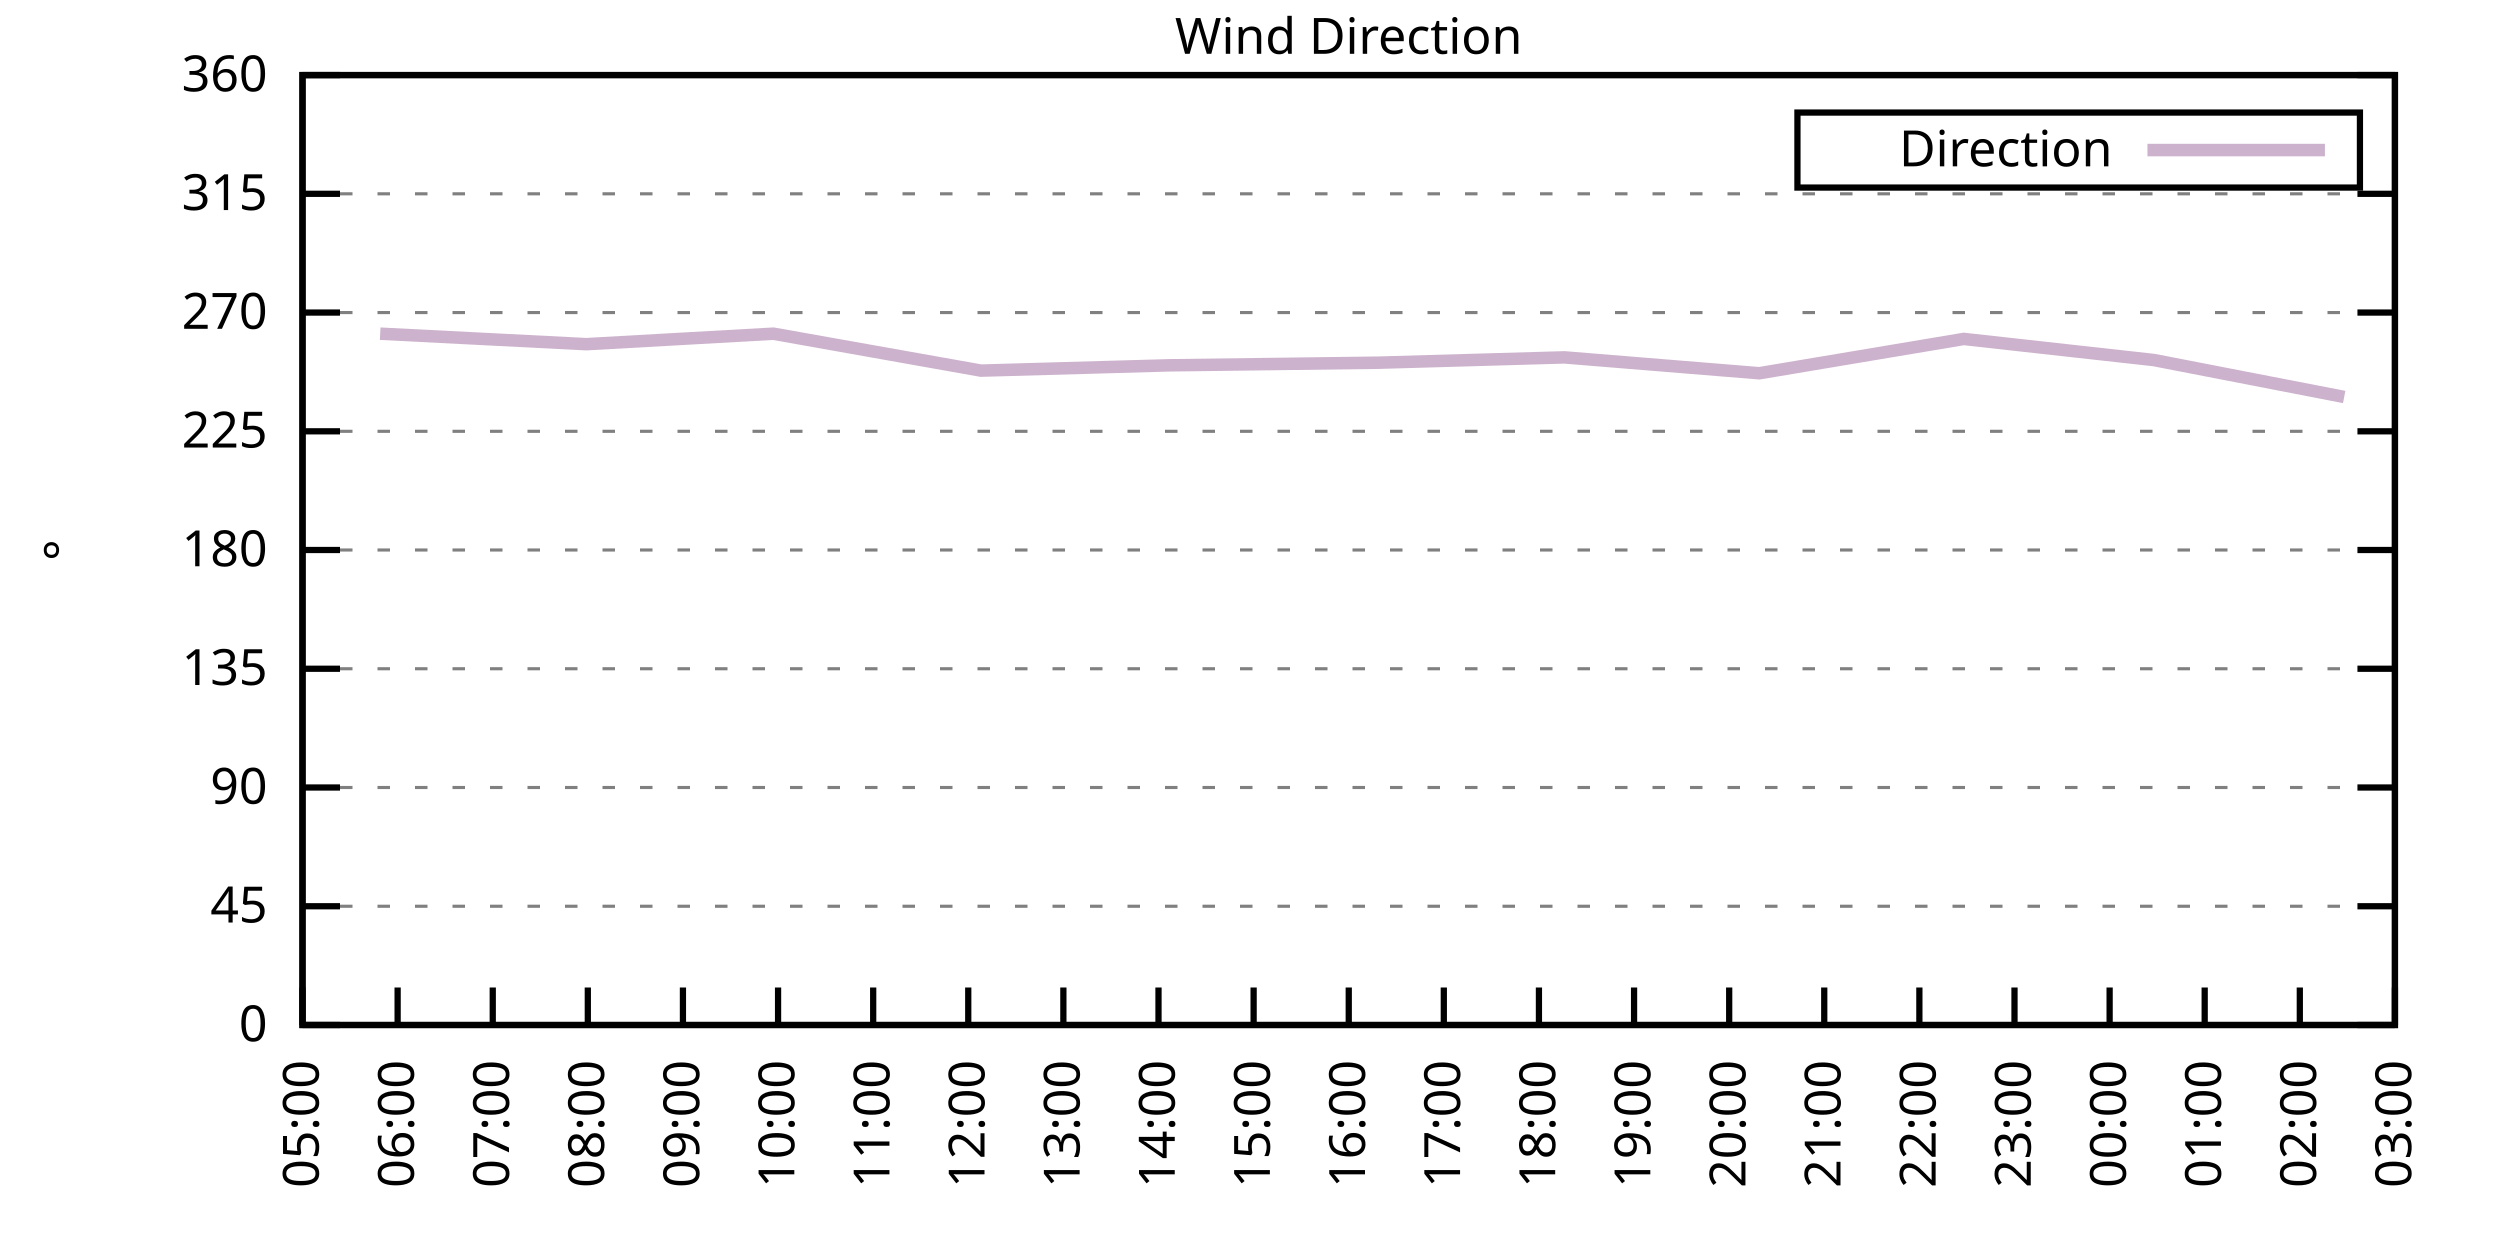
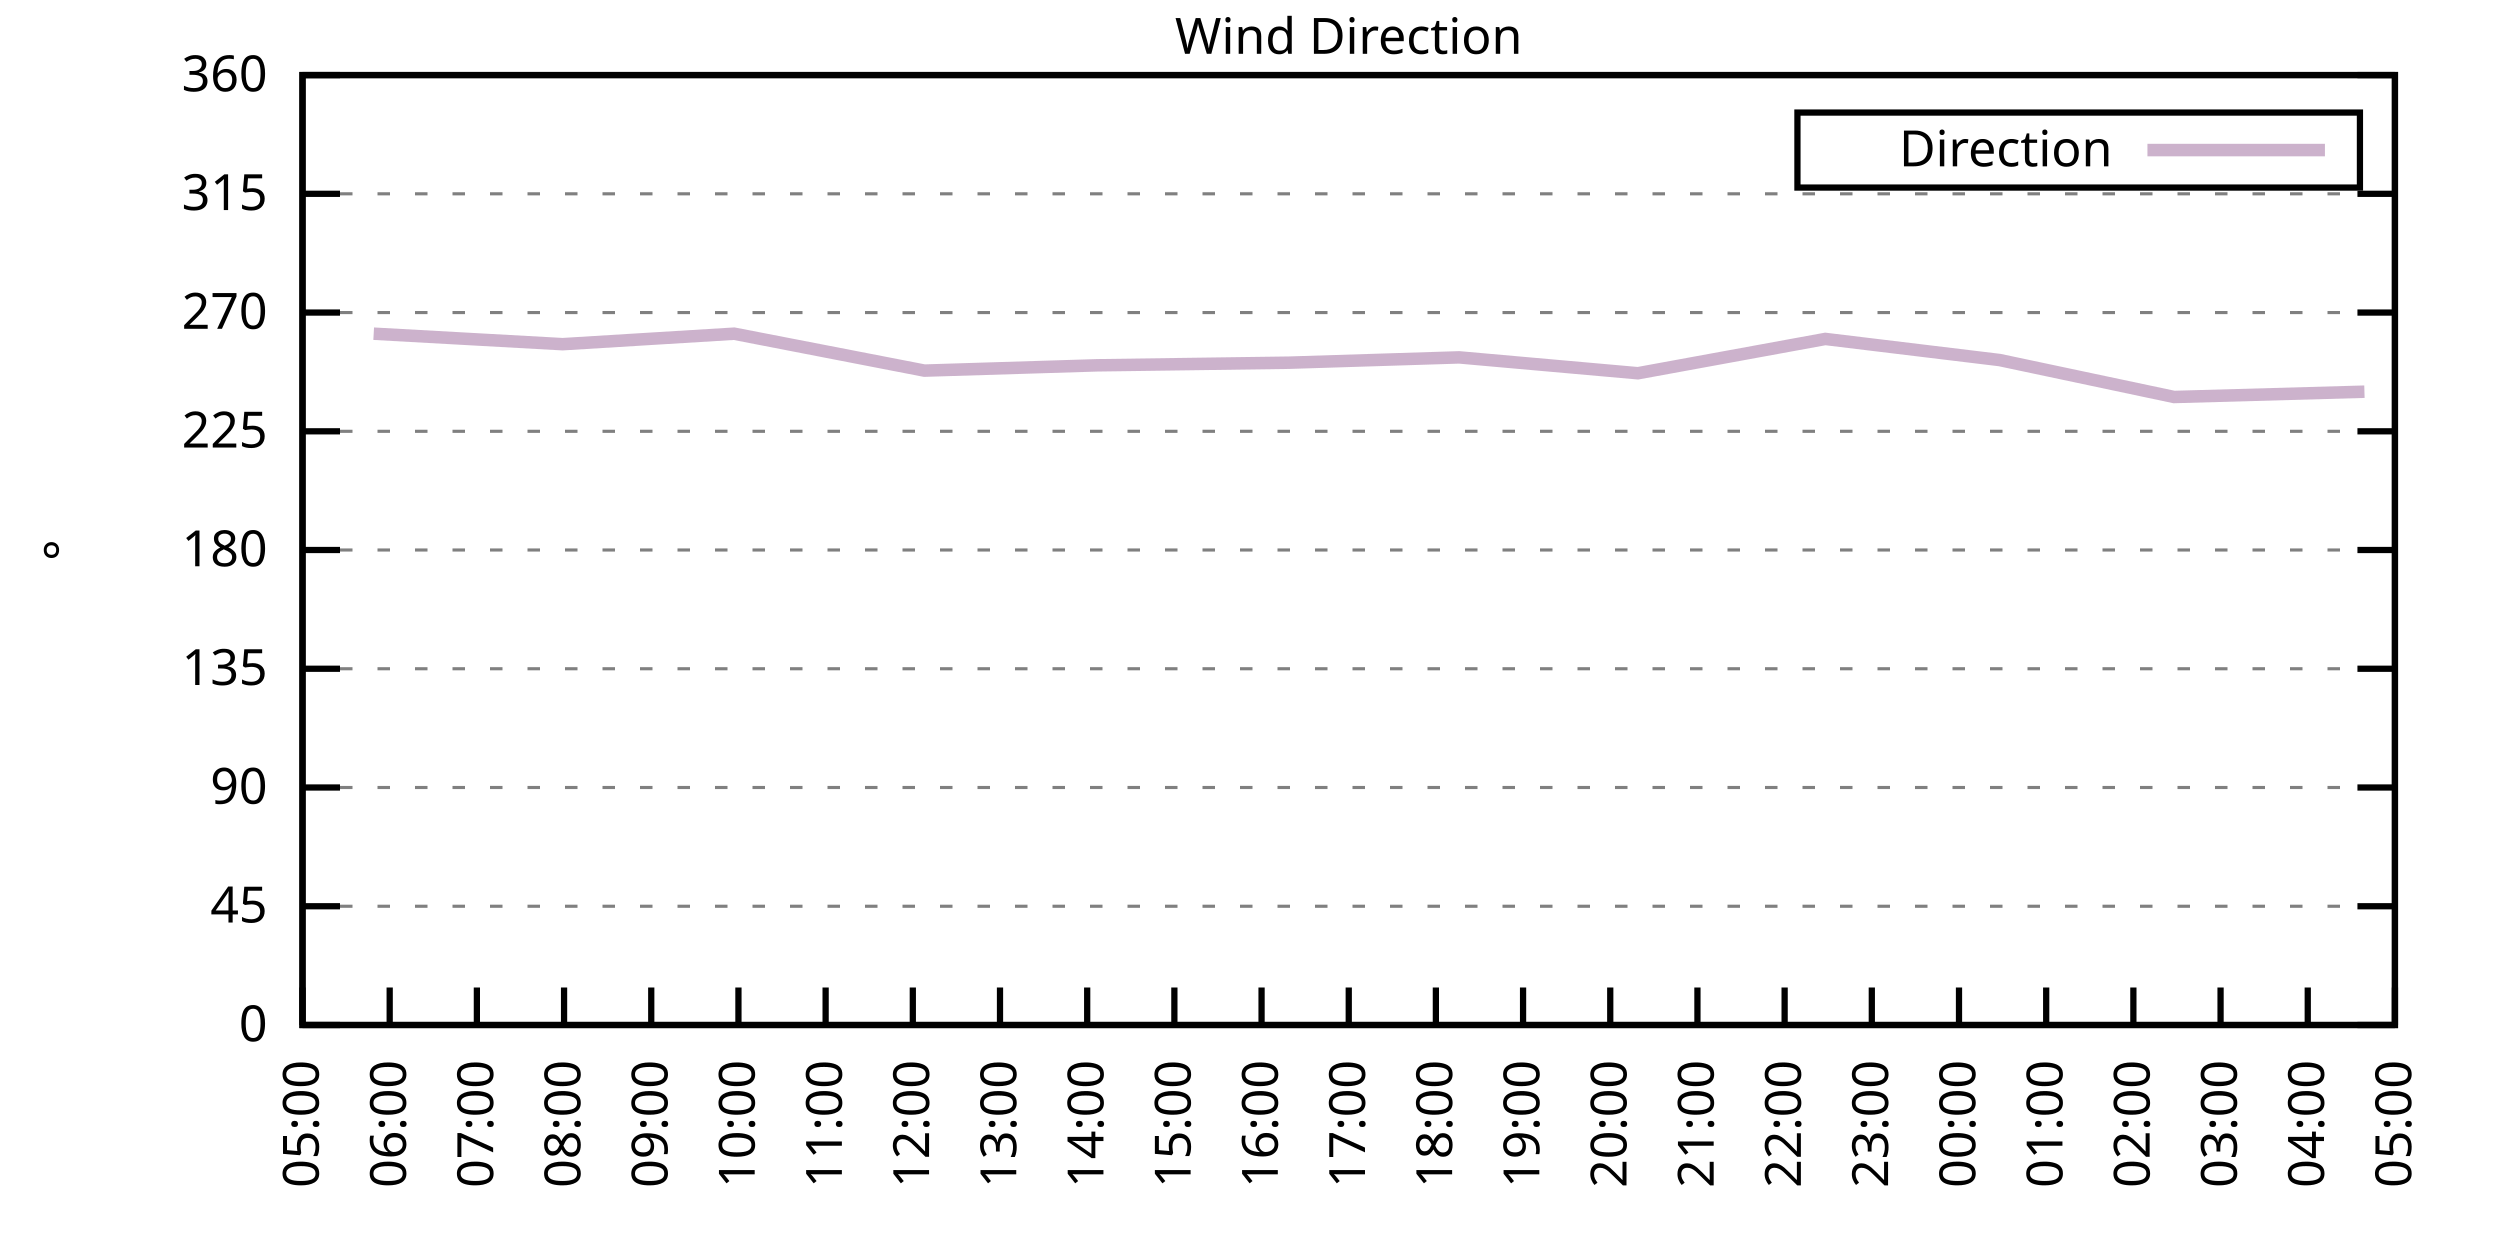
<svg xmlns="http://www.w3.org/2000/svg" xmlns:xlink="http://www.w3.org/1999/xlink" width="400" height="200" viewBox="0 0 400 200">
  <g id="gnuplot_canvas">
    <rect x="0" y="0" width="400" height="200" fill="none" />
    <defs>
      <circle id="gpDot" r="0.5" stroke-width="0.5" stroke="currentColor" />
      <path id="gpPt0" stroke-width="0.333" stroke="currentColor" d="M-1,0 h2 M0,-1 v2" />
      <path id="gpPt1" stroke-width="0.333" stroke="currentColor" d="M-1,-1 L1,1 M1,-1 L-1,1" />
      <path id="gpPt2" stroke-width="0.333" stroke="currentColor" d="M-1,0 L1,0 M0,-1 L0,1 M-1,-1 L1,1 M-1,1 L1,-1" />
      <rect id="gpPt3" stroke-width="0.333" stroke="currentColor" x="-1" y="-1" width="2" height="2" />
      <rect id="gpPt4" stroke-width="0.333" stroke="currentColor" fill="currentColor" x="-1" y="-1" width="2" height="2" />
      <circle id="gpPt5" stroke-width="0.333" stroke="currentColor" cx="0" cy="0" r="1" />
      <use xlink:href="#gpPt5" id="gpPt6" fill="currentColor" stroke="none" />
      <path id="gpPt7" stroke-width="0.333" stroke="currentColor" d="M0,-1.33 L-1.33,0.67 L1.33,0.67 z" />
      <use xlink:href="#gpPt7" id="gpPt8" fill="currentColor" stroke="none" />
      <use xlink:href="#gpPt7" id="gpPt9" stroke="currentColor" transform="rotate(180)" />
      <use xlink:href="#gpPt9" id="gpPt10" fill="currentColor" stroke="none" />
      <use xlink:href="#gpPt3" id="gpPt11" stroke="currentColor" transform="rotate(45)" />
      <use xlink:href="#gpPt11" id="gpPt12" fill="currentColor" stroke="none" />
      <path id="gpPt13" stroke-width="0.333" stroke="currentColor" d="M0,1.330 L1.265,0.411 L0.782,-1.067 L-0.782,-1.076 L-1.265,0.411 z" />
      <use xlink:href="#gpPt13" id="gpPt14" fill="currentColor" stroke="none" />
      <filter id="textbox" filterUnits="objectBoundingBox" x="0" y="0" height="1" width="1">
        <feFlood flood-color="white" flood-opacity="1" result="bgnd" />
        <feComposite in="SourceGraphic" in2="bgnd" operator="atop" />
      </filter>
      <filter id="greybox" filterUnits="objectBoundingBox" x="0" y="0" height="1" width="1">
        <feFlood flood-color="lightgrey" flood-opacity="1" result="grey" />
        <feComposite in="SourceGraphic" in2="grey" operator="atop" />
      </filter>
    </defs>
    <g fill="none" color="white" stroke="currentColor" stroke-width="1.00" stroke-linecap="butt" stroke-linejoin="miter">
</g>
    <g fill="none" color="black" stroke="currentColor" stroke-width="1.00" stroke-linecap="butt" stroke-linejoin="miter">
      <g stroke="none" shape-rendering="crispEdges">
        <polygon fill="rgb(255, 255, 255)" points="48.40,164.00 383.18,164.00 383.18,12.02 48.40,12.02 " />
      </g>
    </g>
    <g fill="none" color="black" stroke="currentColor" stroke-width="1.00" stroke-linecap="butt" stroke-linejoin="miter">
</g>
    <g fill="none" color="black" stroke="black" stroke-width="0.50" stroke-linecap="butt" stroke-linejoin="miter">
</g>
    <g fill="none" color="gray" stroke="currentColor" stroke-width="0.50" stroke-linecap="butt" stroke-linejoin="miter">
      <path stroke="gray" stroke-dasharray="2,4" class="gridline" d="M48.40,164.00 L383.19,164.00  " />
    </g>
    <g fill="none" color="gray" stroke="gray" stroke-width="1.00" stroke-linecap="butt" stroke-linejoin="miter">
</g>
    <g fill="none" color="black" stroke="currentColor" stroke-width="1.00" stroke-linecap="butt" stroke-linejoin="miter">
      <path stroke="black" d="M48.40,164.00 L54.40,164.00 M383.19,164.00 L377.19,164.00  " />
      <g transform="translate(42.80,166.60)" stroke="none" fill="black" font-family="Sans" font-size="8.00" text-anchor="end">
        <text>
          <tspan font-family="Sans"> 0</tspan>
        </text>
      </g>
    </g>
    <g fill="none" color="black" stroke="currentColor" stroke-width="1.00" stroke-linecap="butt" stroke-linejoin="miter">
</g>
    <g fill="none" color="black" stroke="black" stroke-width="0.50" stroke-linecap="butt" stroke-linejoin="miter">
</g>
    <g fill="none" color="gray" stroke="currentColor" stroke-width="0.50" stroke-linecap="butt" stroke-linejoin="miter">
      <path stroke="gray" stroke-dasharray="2,4" class="gridline" d="M48.40,145.00 L383.19,145.00  " />
    </g>
    <g fill="none" color="gray" stroke="gray" stroke-width="1.00" stroke-linecap="butt" stroke-linejoin="miter">
</g>
    <g fill="none" color="black" stroke="currentColor" stroke-width="1.00" stroke-linecap="butt" stroke-linejoin="miter">
      <path stroke="black" d="M48.40,145.00 L54.40,145.00 M383.19,145.00 L377.19,145.00  " />
      <g transform="translate(42.80,147.60)" stroke="none" fill="black" font-family="Sans" font-size="8.00" text-anchor="end">
        <text>
          <tspan font-family="Sans"> 45</tspan>
        </text>
      </g>
    </g>
    <g fill="none" color="black" stroke="currentColor" stroke-width="1.00" stroke-linecap="butt" stroke-linejoin="miter">
</g>
    <g fill="none" color="black" stroke="black" stroke-width="0.50" stroke-linecap="butt" stroke-linejoin="miter">
</g>
    <g fill="none" color="gray" stroke="currentColor" stroke-width="0.50" stroke-linecap="butt" stroke-linejoin="miter">
      <path stroke="gray" stroke-dasharray="2,4" class="gridline" d="M48.40,126.00 L383.19,126.00  " />
    </g>
    <g fill="none" color="gray" stroke="gray" stroke-width="1.00" stroke-linecap="butt" stroke-linejoin="miter">
</g>
    <g fill="none" color="black" stroke="currentColor" stroke-width="1.00" stroke-linecap="butt" stroke-linejoin="miter">
      <path stroke="black" d="M48.40,126.00 L54.40,126.00 M383.19,126.00 L377.19,126.00  " />
      <g transform="translate(42.80,128.60)" stroke="none" fill="black" font-family="Sans" font-size="8.00" text-anchor="end">
        <text>
          <tspan font-family="Sans"> 90</tspan>
        </text>
      </g>
    </g>
    <g fill="none" color="black" stroke="currentColor" stroke-width="1.00" stroke-linecap="butt" stroke-linejoin="miter">
</g>
    <g fill="none" color="black" stroke="black" stroke-width="0.50" stroke-linecap="butt" stroke-linejoin="miter">
</g>
    <g fill="none" color="gray" stroke="currentColor" stroke-width="0.50" stroke-linecap="butt" stroke-linejoin="miter">
      <path stroke="gray" stroke-dasharray="2,4" class="gridline" d="M48.40,107.00 L383.19,107.00  " />
    </g>
    <g fill="none" color="gray" stroke="gray" stroke-width="1.00" stroke-linecap="butt" stroke-linejoin="miter">
</g>
    <g fill="none" color="black" stroke="currentColor" stroke-width="1.00" stroke-linecap="butt" stroke-linejoin="miter">
      <path stroke="black" d="M48.40,107.00 L54.40,107.00 M383.19,107.00 L377.19,107.00  " />
      <g transform="translate(42.80,109.60)" stroke="none" fill="black" font-family="Sans" font-size="8.00" text-anchor="end">
        <text>
          <tspan font-family="Sans"> 135</tspan>
        </text>
      </g>
    </g>
    <g fill="none" color="black" stroke="currentColor" stroke-width="1.00" stroke-linecap="butt" stroke-linejoin="miter">
</g>
    <g fill="none" color="black" stroke="black" stroke-width="0.50" stroke-linecap="butt" stroke-linejoin="miter">
</g>
    <g fill="none" color="gray" stroke="currentColor" stroke-width="0.50" stroke-linecap="butt" stroke-linejoin="miter">
      <path stroke="gray" stroke-dasharray="2,4" class="gridline" d="M48.40,88.00 L383.19,88.00  " />
    </g>
    <g fill="none" color="gray" stroke="gray" stroke-width="1.00" stroke-linecap="butt" stroke-linejoin="miter">
</g>
    <g fill="none" color="black" stroke="currentColor" stroke-width="1.00" stroke-linecap="butt" stroke-linejoin="miter">
      <path stroke="black" d="M48.40,88.00 L54.40,88.00 M383.19,88.00 L377.19,88.00  " />
      <g transform="translate(42.80,90.60)" stroke="none" fill="black" font-family="Sans" font-size="8.00" text-anchor="end">
        <text>
          <tspan font-family="Sans"> 180</tspan>
        </text>
      </g>
    </g>
    <g fill="none" color="black" stroke="currentColor" stroke-width="1.00" stroke-linecap="butt" stroke-linejoin="miter">
</g>
    <g fill="none" color="black" stroke="black" stroke-width="0.50" stroke-linecap="butt" stroke-linejoin="miter">
</g>
    <g fill="none" color="gray" stroke="currentColor" stroke-width="0.50" stroke-linecap="butt" stroke-linejoin="miter">
      <path stroke="gray" stroke-dasharray="2,4" class="gridline" d="M48.40,69.01 L383.19,69.01  " />
    </g>
    <g fill="none" color="gray" stroke="gray" stroke-width="1.00" stroke-linecap="butt" stroke-linejoin="miter">
</g>
    <g fill="none" color="black" stroke="currentColor" stroke-width="1.00" stroke-linecap="butt" stroke-linejoin="miter">
      <path stroke="black" d="M48.40,69.01 L54.40,69.01 M383.19,69.01 L377.19,69.01  " />
      <g transform="translate(42.80,71.61)" stroke="none" fill="black" font-family="Sans" font-size="8.00" text-anchor="end">
        <text>
          <tspan font-family="Sans"> 225</tspan>
        </text>
      </g>
    </g>
    <g fill="none" color="black" stroke="currentColor" stroke-width="1.00" stroke-linecap="butt" stroke-linejoin="miter">
</g>
    <g fill="none" color="black" stroke="black" stroke-width="0.50" stroke-linecap="butt" stroke-linejoin="miter">
</g>
    <g fill="none" color="gray" stroke="currentColor" stroke-width="0.50" stroke-linecap="butt" stroke-linejoin="miter">
      <path stroke="gray" stroke-dasharray="2,4" class="gridline" d="M48.40,50.01 L383.19,50.01  " />
    </g>
    <g fill="none" color="gray" stroke="gray" stroke-width="1.00" stroke-linecap="butt" stroke-linejoin="miter">
</g>
    <g fill="none" color="black" stroke="currentColor" stroke-width="1.00" stroke-linecap="butt" stroke-linejoin="miter">
      <path stroke="black" d="M48.40,50.01 L54.40,50.01 M383.19,50.01 L377.19,50.01  " />
      <g transform="translate(42.80,52.61)" stroke="none" fill="black" font-family="Sans" font-size="8.00" text-anchor="end">
        <text>
          <tspan font-family="Sans"> 270</tspan>
        </text>
      </g>
    </g>
    <g fill="none" color="black" stroke="currentColor" stroke-width="1.00" stroke-linecap="butt" stroke-linejoin="miter">
</g>
    <g fill="none" color="black" stroke="black" stroke-width="0.50" stroke-linecap="butt" stroke-linejoin="miter">
</g>
    <g fill="none" color="gray" stroke="currentColor" stroke-width="0.50" stroke-linecap="butt" stroke-linejoin="miter">
      <path stroke="gray" stroke-dasharray="2,4" class="gridline" d="M48.40,31.01 L383.19,31.01  " />
    </g>
    <g fill="none" color="gray" stroke="gray" stroke-width="1.00" stroke-linecap="butt" stroke-linejoin="miter">
</g>
    <g fill="none" color="black" stroke="currentColor" stroke-width="1.00" stroke-linecap="butt" stroke-linejoin="miter">
      <path stroke="black" d="M48.40,31.01 L54.40,31.01 M383.19,31.01 L377.19,31.01  " />
      <g transform="translate(42.80,33.61)" stroke="none" fill="black" font-family="Sans" font-size="8.00" text-anchor="end">
        <text>
          <tspan font-family="Sans"> 315</tspan>
        </text>
      </g>
    </g>
    <g fill="none" color="black" stroke="currentColor" stroke-width="1.00" stroke-linecap="butt" stroke-linejoin="miter">
</g>
    <g fill="none" color="black" stroke="black" stroke-width="0.50" stroke-linecap="butt" stroke-linejoin="miter">
</g>
    <g fill="none" color="gray" stroke="currentColor" stroke-width="0.50" stroke-linecap="butt" stroke-linejoin="miter">
      <path stroke="gray" stroke-dasharray="2,4" class="gridline" d="M48.40,12.01 L383.19,12.01  " />
    </g>
    <g fill="none" color="gray" stroke="gray" stroke-width="1.00" stroke-linecap="butt" stroke-linejoin="miter">
</g>
    <g fill="none" color="black" stroke="currentColor" stroke-width="1.00" stroke-linecap="butt" stroke-linejoin="miter">
      <path stroke="black" d="M48.40,12.01 L54.40,12.01 M383.19,12.01 L377.19,12.01  " />
      <g transform="translate(42.80,14.61)" stroke="none" fill="black" font-family="Sans" font-size="8.00" text-anchor="end">
        <text>
          <tspan font-family="Sans"> 360</tspan>
        </text>
      </g>
    </g>
    <g fill="none" color="black" stroke="currentColor" stroke-width="1.00" stroke-linecap="butt" stroke-linejoin="miter">
      <path stroke="black" d="M48.40,164.00 L48.40,158.00  " />
      <g transform="translate(51.00,169.60) rotate(270.00)" stroke="none" fill="black" font-family="Sans" font-size="8.00" text-anchor="end">
        <text>
          <tspan font-family="Sans">05:00</tspan>
        </text>
      </g>
    </g>
    <g fill="none" color="black" stroke="currentColor" stroke-width="1.00" stroke-linecap="butt" stroke-linejoin="miter">
-       <path stroke="black" d="M63.62,164.00 L63.62,158.00  " />
-       <g transform="translate(66.22,169.60) rotate(270.00)" stroke="none" fill="black" font-family="Sans" font-size="8.00" text-anchor="end">
+       <path stroke="black" d="M62.35,164.00 L62.35,158.00  " />
+       <g transform="translate(64.95,169.60) rotate(270.00)" stroke="none" fill="black" font-family="Sans" font-size="8.00" text-anchor="end">
        <text>
          <tspan font-family="Sans">06:00</tspan>
        </text>
      </g>
    </g>
    <g fill="none" color="black" stroke="currentColor" stroke-width="1.00" stroke-linecap="butt" stroke-linejoin="miter">
-       <path stroke="black" d="M78.84,164.00 L78.84,158.00  " />
-       <g transform="translate(81.44,169.60) rotate(270.00)" stroke="none" fill="black" font-family="Sans" font-size="8.00" text-anchor="end">
+       <path stroke="black" d="M76.30,164.00 L76.30,158.00  " />
+       <g transform="translate(78.90,169.60) rotate(270.00)" stroke="none" fill="black" font-family="Sans" font-size="8.00" text-anchor="end">
        <text>
          <tspan font-family="Sans">07:00</tspan>
        </text>
      </g>
    </g>
    <g fill="none" color="black" stroke="currentColor" stroke-width="1.00" stroke-linecap="butt" stroke-linejoin="miter">
-       <path stroke="black" d="M94.05,164.00 L94.05,158.00  " />
-       <g transform="translate(96.65,169.60) rotate(270.00)" stroke="none" fill="black" font-family="Sans" font-size="8.00" text-anchor="end">
+       <path stroke="black" d="M90.25,164.00 L90.25,158.00  " />
+       <g transform="translate(92.85,169.60) rotate(270.00)" stroke="none" fill="black" font-family="Sans" font-size="8.00" text-anchor="end">
        <text>
          <tspan font-family="Sans">08:00</tspan>
        </text>
      </g>
    </g>
    <g fill="none" color="black" stroke="currentColor" stroke-width="1.00" stroke-linecap="butt" stroke-linejoin="miter">
-       <path stroke="black" d="M109.27,164.00 L109.27,158.00  " />
-       <g transform="translate(111.87,169.60) rotate(270.00)" stroke="none" fill="black" font-family="Sans" font-size="8.00" text-anchor="end">
+       <path stroke="black" d="M104.20,164.00 L104.20,158.00  " />
+       <g transform="translate(106.80,169.60) rotate(270.00)" stroke="none" fill="black" font-family="Sans" font-size="8.00" text-anchor="end">
        <text>
          <tspan font-family="Sans">09:00</tspan>
        </text>
      </g>
    </g>
    <g fill="none" color="black" stroke="currentColor" stroke-width="1.00" stroke-linecap="butt" stroke-linejoin="miter">
-       <path stroke="black" d="M124.49,164.00 L124.49,158.00  " />
-       <g transform="translate(127.09,169.60) rotate(270.00)" stroke="none" fill="black" font-family="Sans" font-size="8.00" text-anchor="end">
+       <path stroke="black" d="M118.15,164.00 L118.15,158.00  " />
+       <g transform="translate(120.75,169.60) rotate(270.00)" stroke="none" fill="black" font-family="Sans" font-size="8.00" text-anchor="end">
        <text>
          <tspan font-family="Sans">10:00</tspan>
        </text>
      </g>
    </g>
    <g fill="none" color="black" stroke="currentColor" stroke-width="1.00" stroke-linecap="butt" stroke-linejoin="miter">
-       <path stroke="black" d="M139.71,164.00 L139.71,158.00  " />
-       <g transform="translate(142.31,169.60) rotate(270.00)" stroke="none" fill="black" font-family="Sans" font-size="8.00" text-anchor="end">
+       <path stroke="black" d="M132.10,164.00 L132.10,158.00  " />
+       <g transform="translate(134.70,169.60) rotate(270.00)" stroke="none" fill="black" font-family="Sans" font-size="8.00" text-anchor="end">
        <text>
          <tspan font-family="Sans">11:00</tspan>
        </text>
      </g>
    </g>
    <g fill="none" color="black" stroke="currentColor" stroke-width="1.00" stroke-linecap="butt" stroke-linejoin="miter">
-       <path stroke="black" d="M154.92,164.00 L154.92,158.00  " />
-       <g transform="translate(157.52,169.60) rotate(270.00)" stroke="none" fill="black" font-family="Sans" font-size="8.00" text-anchor="end">
+       <path stroke="black" d="M146.05,164.00 L146.05,158.00  " />
+       <g transform="translate(148.65,169.60) rotate(270.00)" stroke="none" fill="black" font-family="Sans" font-size="8.00" text-anchor="end">
        <text>
          <tspan font-family="Sans">12:00</tspan>
        </text>
      </g>
    </g>
    <g fill="none" color="black" stroke="currentColor" stroke-width="1.00" stroke-linecap="butt" stroke-linejoin="miter">
-       <path stroke="black" d="M170.14,164.00 L170.14,158.00  " />
-       <g transform="translate(172.74,169.60) rotate(270.00)" stroke="none" fill="black" font-family="Sans" font-size="8.00" text-anchor="end">
+       <path stroke="black" d="M160.00,164.00 L160.00,158.00  " />
+       <g transform="translate(162.60,169.60) rotate(270.00)" stroke="none" fill="black" font-family="Sans" font-size="8.00" text-anchor="end">
        <text>
          <tspan font-family="Sans">13:00</tspan>
        </text>
      </g>
    </g>
    <g fill="none" color="black" stroke="currentColor" stroke-width="1.00" stroke-linecap="butt" stroke-linejoin="miter">
-       <path stroke="black" d="M185.36,164.00 L185.36,158.00  " />
-       <g transform="translate(187.96,169.60) rotate(270.00)" stroke="none" fill="black" font-family="Sans" font-size="8.00" text-anchor="end">
+       <path stroke="black" d="M173.95,164.00 L173.95,158.00  " />
+       <g transform="translate(176.55,169.60) rotate(270.00)" stroke="none" fill="black" font-family="Sans" font-size="8.00" text-anchor="end">
        <text>
          <tspan font-family="Sans">14:00</tspan>
        </text>
      </g>
    </g>
    <g fill="none" color="black" stroke="currentColor" stroke-width="1.00" stroke-linecap="butt" stroke-linejoin="miter">
-       <path stroke="black" d="M200.58,164.00 L200.58,158.00  " />
-       <g transform="translate(203.18,169.60) rotate(270.00)" stroke="none" fill="black" font-family="Sans" font-size="8.00" text-anchor="end">
+       <path stroke="black" d="M187.90,164.00 L187.90,158.00  " />
+       <g transform="translate(190.50,169.60) rotate(270.00)" stroke="none" fill="black" font-family="Sans" font-size="8.00" text-anchor="end">
        <text>
          <tspan font-family="Sans">15:00</tspan>
+         </text>
+       </g>
+     </g>
+     <g fill="none" color="black" stroke="currentColor" stroke-width="1.00" stroke-linecap="butt" stroke-linejoin="miter">
+       <path stroke="black" d="M201.85,164.00 L201.85,158.00  " />
+       <g transform="translate(204.45,169.60) rotate(270.00)" stroke="none" fill="black" font-family="Sans" font-size="8.00" text-anchor="end">
+         <text>
+           <tspan font-family="Sans">16:00</tspan>
        </text>
      </g>
    </g>
    <g fill="none" color="black" stroke="currentColor" stroke-width="1.00" stroke-linecap="butt" stroke-linejoin="miter">
      <path stroke="black" d="M215.80,164.00 L215.80,158.00  " />
      <g transform="translate(218.40,169.60) rotate(270.00)" stroke="none" fill="black" font-family="Sans" font-size="8.00" text-anchor="end">
        <text>
-           <tspan font-family="Sans">16:00</tspan>
-         </text>
-       </g>
-     </g>
-     <g fill="none" color="black" stroke="currentColor" stroke-width="1.00" stroke-linecap="butt" stroke-linejoin="miter">
-       <path stroke="black" d="M231.01,164.00 L231.01,158.00  " />
-       <g transform="translate(233.61,169.60) rotate(270.00)" stroke="none" fill="black" font-family="Sans" font-size="8.00" text-anchor="end">
-         <text>
          <tspan font-family="Sans">17:00</tspan>
        </text>
      </g>
    </g>
    <g fill="none" color="black" stroke="currentColor" stroke-width="1.00" stroke-linecap="butt" stroke-linejoin="miter">
-       <path stroke="black" d="M246.23,164.00 L246.23,158.00  " />
-       <g transform="translate(248.83,169.60) rotate(270.00)" stroke="none" fill="black" font-family="Sans" font-size="8.00" text-anchor="end">
+       <path stroke="black" d="M229.74,164.00 L229.74,158.00  " />
+       <g transform="translate(232.34,169.60) rotate(270.00)" stroke="none" fill="black" font-family="Sans" font-size="8.00" text-anchor="end">
        <text>
          <tspan font-family="Sans">18:00</tspan>
        </text>
      </g>
    </g>
    <g fill="none" color="black" stroke="currentColor" stroke-width="1.00" stroke-linecap="butt" stroke-linejoin="miter">
-       <path stroke="black" d="M261.45,164.00 L261.45,158.00  " />
-       <g transform="translate(264.05,169.60) rotate(270.00)" stroke="none" fill="black" font-family="Sans" font-size="8.00" text-anchor="end">
+       <path stroke="black" d="M243.69,164.00 L243.69,158.00  " />
+       <g transform="translate(246.29,169.60) rotate(270.00)" stroke="none" fill="black" font-family="Sans" font-size="8.00" text-anchor="end">
        <text>
          <tspan font-family="Sans">19:00</tspan>
        </text>
      </g>
    </g>
    <g fill="none" color="black" stroke="currentColor" stroke-width="1.00" stroke-linecap="butt" stroke-linejoin="miter">
-       <path stroke="black" d="M276.67,164.00 L276.67,158.00  " />
-       <g transform="translate(279.27,169.60) rotate(270.00)" stroke="none" fill="black" font-family="Sans" font-size="8.00" text-anchor="end">
+       <path stroke="black" d="M257.64,164.00 L257.64,158.00  " />
+       <g transform="translate(260.24,169.60) rotate(270.00)" stroke="none" fill="black" font-family="Sans" font-size="8.00" text-anchor="end">
        <text>
          <tspan font-family="Sans">20:00</tspan>
        </text>
      </g>
    </g>
    <g fill="none" color="black" stroke="currentColor" stroke-width="1.00" stroke-linecap="butt" stroke-linejoin="miter">
-       <path stroke="black" d="M291.88,164.00 L291.88,158.00  " />
-       <g transform="translate(294.48,169.60) rotate(270.00)" stroke="none" fill="black" font-family="Sans" font-size="8.00" text-anchor="end">
+       <path stroke="black" d="M271.59,164.00 L271.59,158.00  " />
+       <g transform="translate(274.19,169.60) rotate(270.00)" stroke="none" fill="black" font-family="Sans" font-size="8.00" text-anchor="end">
        <text>
          <tspan font-family="Sans">21:00</tspan>
        </text>
      </g>
    </g>
    <g fill="none" color="black" stroke="currentColor" stroke-width="1.00" stroke-linecap="butt" stroke-linejoin="miter">
-       <path stroke="black" d="M307.10,164.00 L307.10,158.00  " />
-       <g transform="translate(309.70,169.60) rotate(270.00)" stroke="none" fill="black" font-family="Sans" font-size="8.00" text-anchor="end">
+       <path stroke="black" d="M285.54,164.00 L285.54,158.00  " />
+       <g transform="translate(288.14,169.60) rotate(270.00)" stroke="none" fill="black" font-family="Sans" font-size="8.00" text-anchor="end">
        <text>
          <tspan font-family="Sans">22:00</tspan>
        </text>
      </g>
    </g>
    <g fill="none" color="black" stroke="currentColor" stroke-width="1.00" stroke-linecap="butt" stroke-linejoin="miter">
-       <path stroke="black" d="M322.32,164.00 L322.32,158.00  " />
-       <g transform="translate(324.92,169.60) rotate(270.00)" stroke="none" fill="black" font-family="Sans" font-size="8.00" text-anchor="end">
+       <path stroke="black" d="M299.49,164.00 L299.49,158.00  " />
+       <g transform="translate(302.09,169.60) rotate(270.00)" stroke="none" fill="black" font-family="Sans" font-size="8.00" text-anchor="end">
        <text>
          <tspan font-family="Sans">23:00</tspan>
        </text>
      </g>
    </g>
    <g fill="none" color="black" stroke="currentColor" stroke-width="1.00" stroke-linecap="butt" stroke-linejoin="miter">
-       <path stroke="black" d="M337.54,164.00 L337.54,158.00  " />
-       <g transform="translate(340.14,169.60) rotate(270.00)" stroke="none" fill="black" font-family="Sans" font-size="8.00" text-anchor="end">
+       <path stroke="black" d="M313.44,164.00 L313.44,158.00  " />
+       <g transform="translate(316.04,169.60) rotate(270.00)" stroke="none" fill="black" font-family="Sans" font-size="8.00" text-anchor="end">
        <text>
          <tspan font-family="Sans">00:00</tspan>
        </text>
      </g>
    </g>
    <g fill="none" color="black" stroke="currentColor" stroke-width="1.00" stroke-linecap="butt" stroke-linejoin="miter">
-       <path stroke="black" d="M352.75,164.00 L352.75,158.00  " />
-       <g transform="translate(355.35,169.60) rotate(270.00)" stroke="none" fill="black" font-family="Sans" font-size="8.00" text-anchor="end">
+       <path stroke="black" d="M327.39,164.00 L327.39,158.00  " />
+       <g transform="translate(329.99,169.60) rotate(270.00)" stroke="none" fill="black" font-family="Sans" font-size="8.00" text-anchor="end">
        <text>
          <tspan font-family="Sans">01:00</tspan>
        </text>
      </g>
    </g>
    <g fill="none" color="black" stroke="currentColor" stroke-width="1.00" stroke-linecap="butt" stroke-linejoin="miter">
-       <path stroke="black" d="M367.97,164.00 L367.97,158.00  " />
-       <g transform="translate(370.57,169.60) rotate(270.00)" stroke="none" fill="black" font-family="Sans" font-size="8.00" text-anchor="end">
+       <path stroke="black" d="M341.34,164.00 L341.34,158.00  " />
+       <g transform="translate(343.94,169.60) rotate(270.00)" stroke="none" fill="black" font-family="Sans" font-size="8.00" text-anchor="end">
        <text>
          <tspan font-family="Sans">02:00</tspan>
+         </text>
+       </g>
+     </g>
+     <g fill="none" color="black" stroke="currentColor" stroke-width="1.00" stroke-linecap="butt" stroke-linejoin="miter">
+       <path stroke="black" d="M355.29,164.00 L355.29,158.00  " />
+       <g transform="translate(357.89,169.60) rotate(270.00)" stroke="none" fill="black" font-family="Sans" font-size="8.00" text-anchor="end">
+         <text>
+           <tspan font-family="Sans">03:00</tspan>
+         </text>
+       </g>
+     </g>
+     <g fill="none" color="black" stroke="currentColor" stroke-width="1.00" stroke-linecap="butt" stroke-linejoin="miter">
+       <path stroke="black" d="M369.24,164.00 L369.24,158.00  " />
+       <g transform="translate(371.84,169.60) rotate(270.00)" stroke="none" fill="black" font-family="Sans" font-size="8.00" text-anchor="end">
+         <text>
+           <tspan font-family="Sans">04:00</tspan>
        </text>
      </g>
    </g>
    <g fill="none" color="black" stroke="currentColor" stroke-width="1.00" stroke-linecap="butt" stroke-linejoin="miter">
      <path stroke="black" d="M383.19,164.00 L383.19,158.00  " />
      <g transform="translate(385.79,169.60) rotate(270.00)" stroke="none" fill="black" font-family="Sans" font-size="8.00" text-anchor="end">
        <text>
-           <tspan font-family="Sans">03:00</tspan>
+           <tspan font-family="Sans">05:00</tspan>
        </text>
      </g>
    </g>
    <g fill="none" color="black" stroke="currentColor" stroke-width="1.00" stroke-linecap="butt" stroke-linejoin="miter">
</g>
    <g fill="none" color="black" stroke="currentColor" stroke-width="1.00" stroke-linecap="butt" stroke-linejoin="miter">
      <path stroke="black" d="M48.40,12.01 L48.40,164.00 L383.19,164.00 L383.19,12.01 L48.40,12.01 Z  " />
    </g>
    <g fill="none" color="black" stroke="currentColor" stroke-width="1.00" stroke-linecap="butt" stroke-linejoin="miter">
</g>
    <g fill="none" color="black" stroke="currentColor" stroke-width="1.00" stroke-linecap="butt" stroke-linejoin="miter">
      <path stroke="black" d="M287.59,30.01 L287.59,18.01 L377.59,18.01 L377.59,30.01 L287.59,30.01 Z  " />
    </g>
    <g id="Wind_direction_plot_1">
      <g fill="none" color="white" stroke="black" stroke-width="2.00" stroke-linecap="butt" stroke-linejoin="miter">
</g>
      <g fill="none" color="black" stroke="currentColor" stroke-width="2.00" stroke-linecap="butt" stroke-linejoin="miter">
        <g transform="translate(337.99,26.61)" stroke="none" fill="black" font-family="Sans" font-size="8.00" text-anchor="end">
          <text>
            <tspan font-family="Sans">Direction</tspan>
          </text>
        </g>
      </g>
      <g fill="none" color="black" stroke="currentColor" stroke-width="2.00" stroke-linecap="butt" stroke-linejoin="miter">
-         <path stroke="rgb(204, 178, 204)" d="M343.59,24.01 L371.99,24.01 M60.83,53.39 L93.80,55.07 L123.73,53.39 L156.95,59.30 L187.13,58.45 L220.61,58.03   L250.29,57.18 L281.48,59.72 L314.20,54.23 L344.64,57.61 L375.07,63.52  " />
+         <path stroke="rgb(204, 178, 204)" d="M343.59,24.01 L371.99,24.01 M59.79,53.39 L90.02,55.07 L117.45,53.39 L147.91,59.30 L175.57,58.45 L206.26,58.03   L233.46,57.18 L262.06,59.72 L292.05,54.23 L319.95,57.61 L347.85,63.52 L378.31,62.67  " />
      </g>
    </g>
    <g fill="none" color="black" stroke="currentColor" stroke-width="2.00" stroke-linecap="butt" stroke-linejoin="miter">
</g>
    <g fill="none" color="black" stroke="black" stroke-width="1.00" stroke-linecap="butt" stroke-linejoin="miter">
</g>
    <g fill="none" color="black" stroke="currentColor" stroke-width="1.00" stroke-linecap="butt" stroke-linejoin="miter">
      <path stroke="black" d="M48.40,12.01 L48.40,164.00 L383.19,164.00 L383.19,12.01 L48.40,12.01 Z  " />
      <g transform="translate(12.80,88.01) rotate(270.00)" stroke="none" fill="black" font-family="Sans" font-size="8.00" text-anchor="middle">
        <text>
          <tspan font-family="Sans">°</tspan>
        </text>
      </g>
    </g>
    <g fill="none" color="black" stroke="currentColor" stroke-width="1.00" stroke-linecap="butt" stroke-linejoin="miter">
</g>
    <g fill="none" color="black" stroke="currentColor" stroke-width="1.00" stroke-linecap="butt" stroke-linejoin="miter">
      <g transform="translate(215.79,8.61)" stroke="none" fill="black" font-family="Sans" font-size="8.00" text-anchor="middle">
        <text>
          <tspan font-family="Sans">Wind Direction</tspan>
        </text>
      </g>
    </g>
    <g fill="none" color="black" stroke="currentColor" stroke-width="1.00" stroke-linecap="butt" stroke-linejoin="miter">
</g>
  </g>
</svg>
